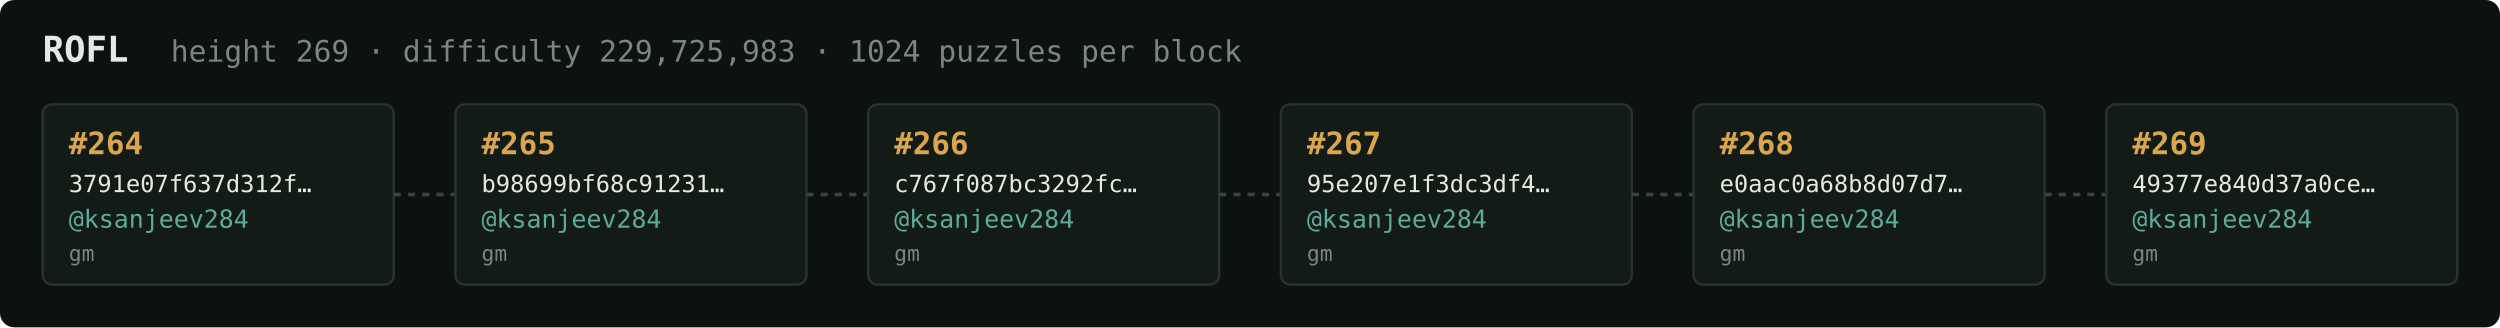
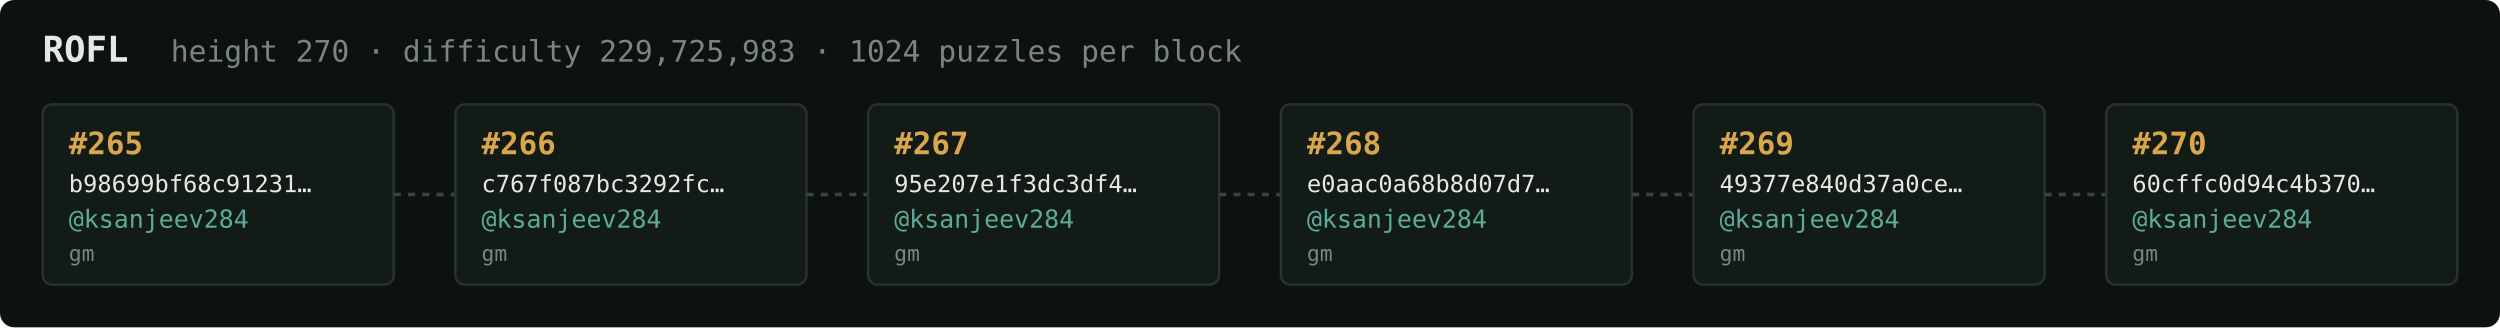
<svg xmlns="http://www.w3.org/2000/svg" width="1054" height="138" viewBox="0 0 1054 138" font-family="ui-monospace,SFMono-Regular,Menlo,monospace">
  <rect fill="#0c1210" width="1054" height="138" rx="6" />
  <text x="18" y="26" fill="#e5e9e3" font-size="15" font-weight="700">ROFL</text>
-   <text x="72" y="26" fill="#7a867f" font-size="12.5">height 269 · difficulty 229,725,983 · 1024 puzzles per block</text>
+   <text x="72" y="26" fill="#7a867f" font-size="12.5">height 270 · difficulty 229,725,983 · 1024 puzzles per block</text>
  <rect x="18" y="44" width="148" height="76" rx="4" fill="#131b17" stroke="#28332e" stroke-width="1" />
-   <text x="29" y="65" fill="#d9a64c" font-size="13" font-weight="700">#264</text>
-   <text x="29" y="81" fill="#e5e9e3" font-size="10">3791e07f637d312f…</text>
+   <text x="29" y="65" fill="#d9a64c" font-size="13" font-weight="700">#265</text>
+   <text x="29" y="81" fill="#e5e9e3" font-size="10">b98699bf68c91231…</text>
  <text x="29" y="96" fill="#5cab9b" font-size="10.5">@ksanjeev284</text>
  <text x="29" y="110" fill="#7a867f" font-size="9">gm</text>
  <line x1="166" y1="82.0" x2="192" y2="82.0" stroke="#38443e" stroke-width="1.5" stroke-dasharray="3 3" />
  <rect x="192" y="44" width="148" height="76" rx="4" fill="#131b17" stroke="#28332e" stroke-width="1" />
-   <text x="203" y="65" fill="#d9a64c" font-size="13" font-weight="700">#265</text>
-   <text x="203" y="81" fill="#e5e9e3" font-size="10">b98699bf68c91231…</text>
+   <text x="203" y="65" fill="#d9a64c" font-size="13" font-weight="700">#266</text>
+   <text x="203" y="81" fill="#e5e9e3" font-size="10">c767f087bc3292fc…</text>
  <text x="203" y="96" fill="#5cab9b" font-size="10.5">@ksanjeev284</text>
  <text x="203" y="110" fill="#7a867f" font-size="9">gm</text>
  <line x1="340" y1="82.0" x2="366" y2="82.0" stroke="#38443e" stroke-width="1.5" stroke-dasharray="3 3" />
  <rect x="366" y="44" width="148" height="76" rx="4" fill="#131b17" stroke="#28332e" stroke-width="1" />
-   <text x="377" y="65" fill="#d9a64c" font-size="13" font-weight="700">#266</text>
-   <text x="377" y="81" fill="#e5e9e3" font-size="10">c767f087bc3292fc…</text>
+   <text x="377" y="65" fill="#d9a64c" font-size="13" font-weight="700">#267</text>
+   <text x="377" y="81" fill="#e5e9e3" font-size="10">95e207e1f3dc3df4…</text>
  <text x="377" y="96" fill="#5cab9b" font-size="10.5">@ksanjeev284</text>
  <text x="377" y="110" fill="#7a867f" font-size="9">gm</text>
  <line x1="514" y1="82.0" x2="540" y2="82.0" stroke="#38443e" stroke-width="1.5" stroke-dasharray="3 3" />
  <rect x="540" y="44" width="148" height="76" rx="4" fill="#131b17" stroke="#28332e" stroke-width="1" />
-   <text x="551" y="65" fill="#d9a64c" font-size="13" font-weight="700">#267</text>
-   <text x="551" y="81" fill="#e5e9e3" font-size="10">95e207e1f3dc3df4…</text>
+   <text x="551" y="65" fill="#d9a64c" font-size="13" font-weight="700">#268</text>
+   <text x="551" y="81" fill="#e5e9e3" font-size="10">e0aac0a68b8d07d7…</text>
  <text x="551" y="96" fill="#5cab9b" font-size="10.5">@ksanjeev284</text>
  <text x="551" y="110" fill="#7a867f" font-size="9">gm</text>
  <line x1="688" y1="82.0" x2="714" y2="82.0" stroke="#38443e" stroke-width="1.5" stroke-dasharray="3 3" />
  <rect x="714" y="44" width="148" height="76" rx="4" fill="#131b17" stroke="#28332e" stroke-width="1" />
-   <text x="725" y="65" fill="#d9a64c" font-size="13" font-weight="700">#268</text>
-   <text x="725" y="81" fill="#e5e9e3" font-size="10">e0aac0a68b8d07d7…</text>
+   <text x="725" y="65" fill="#d9a64c" font-size="13" font-weight="700">#269</text>
+   <text x="725" y="81" fill="#e5e9e3" font-size="10">49377e840d37a0ce…</text>
  <text x="725" y="96" fill="#5cab9b" font-size="10.5">@ksanjeev284</text>
  <text x="725" y="110" fill="#7a867f" font-size="9">gm</text>
  <line x1="862" y1="82.0" x2="888" y2="82.0" stroke="#38443e" stroke-width="1.5" stroke-dasharray="3 3" />
  <rect x="888" y="44" width="148" height="76" rx="4" fill="#131b17" stroke="#28332e" stroke-width="1" />
-   <text x="899" y="65" fill="#d9a64c" font-size="13" font-weight="700">#269</text>
-   <text x="899" y="81" fill="#e5e9e3" font-size="10">49377e840d37a0ce…</text>
+   <text x="899" y="65" fill="#d9a64c" font-size="13" font-weight="700">#270</text>
+   <text x="899" y="81" fill="#e5e9e3" font-size="10">60cffc0d94c4b370…</text>
  <text x="899" y="96" fill="#5cab9b" font-size="10.5">@ksanjeev284</text>
  <text x="899" y="110" fill="#7a867f" font-size="9">gm</text>
</svg>
